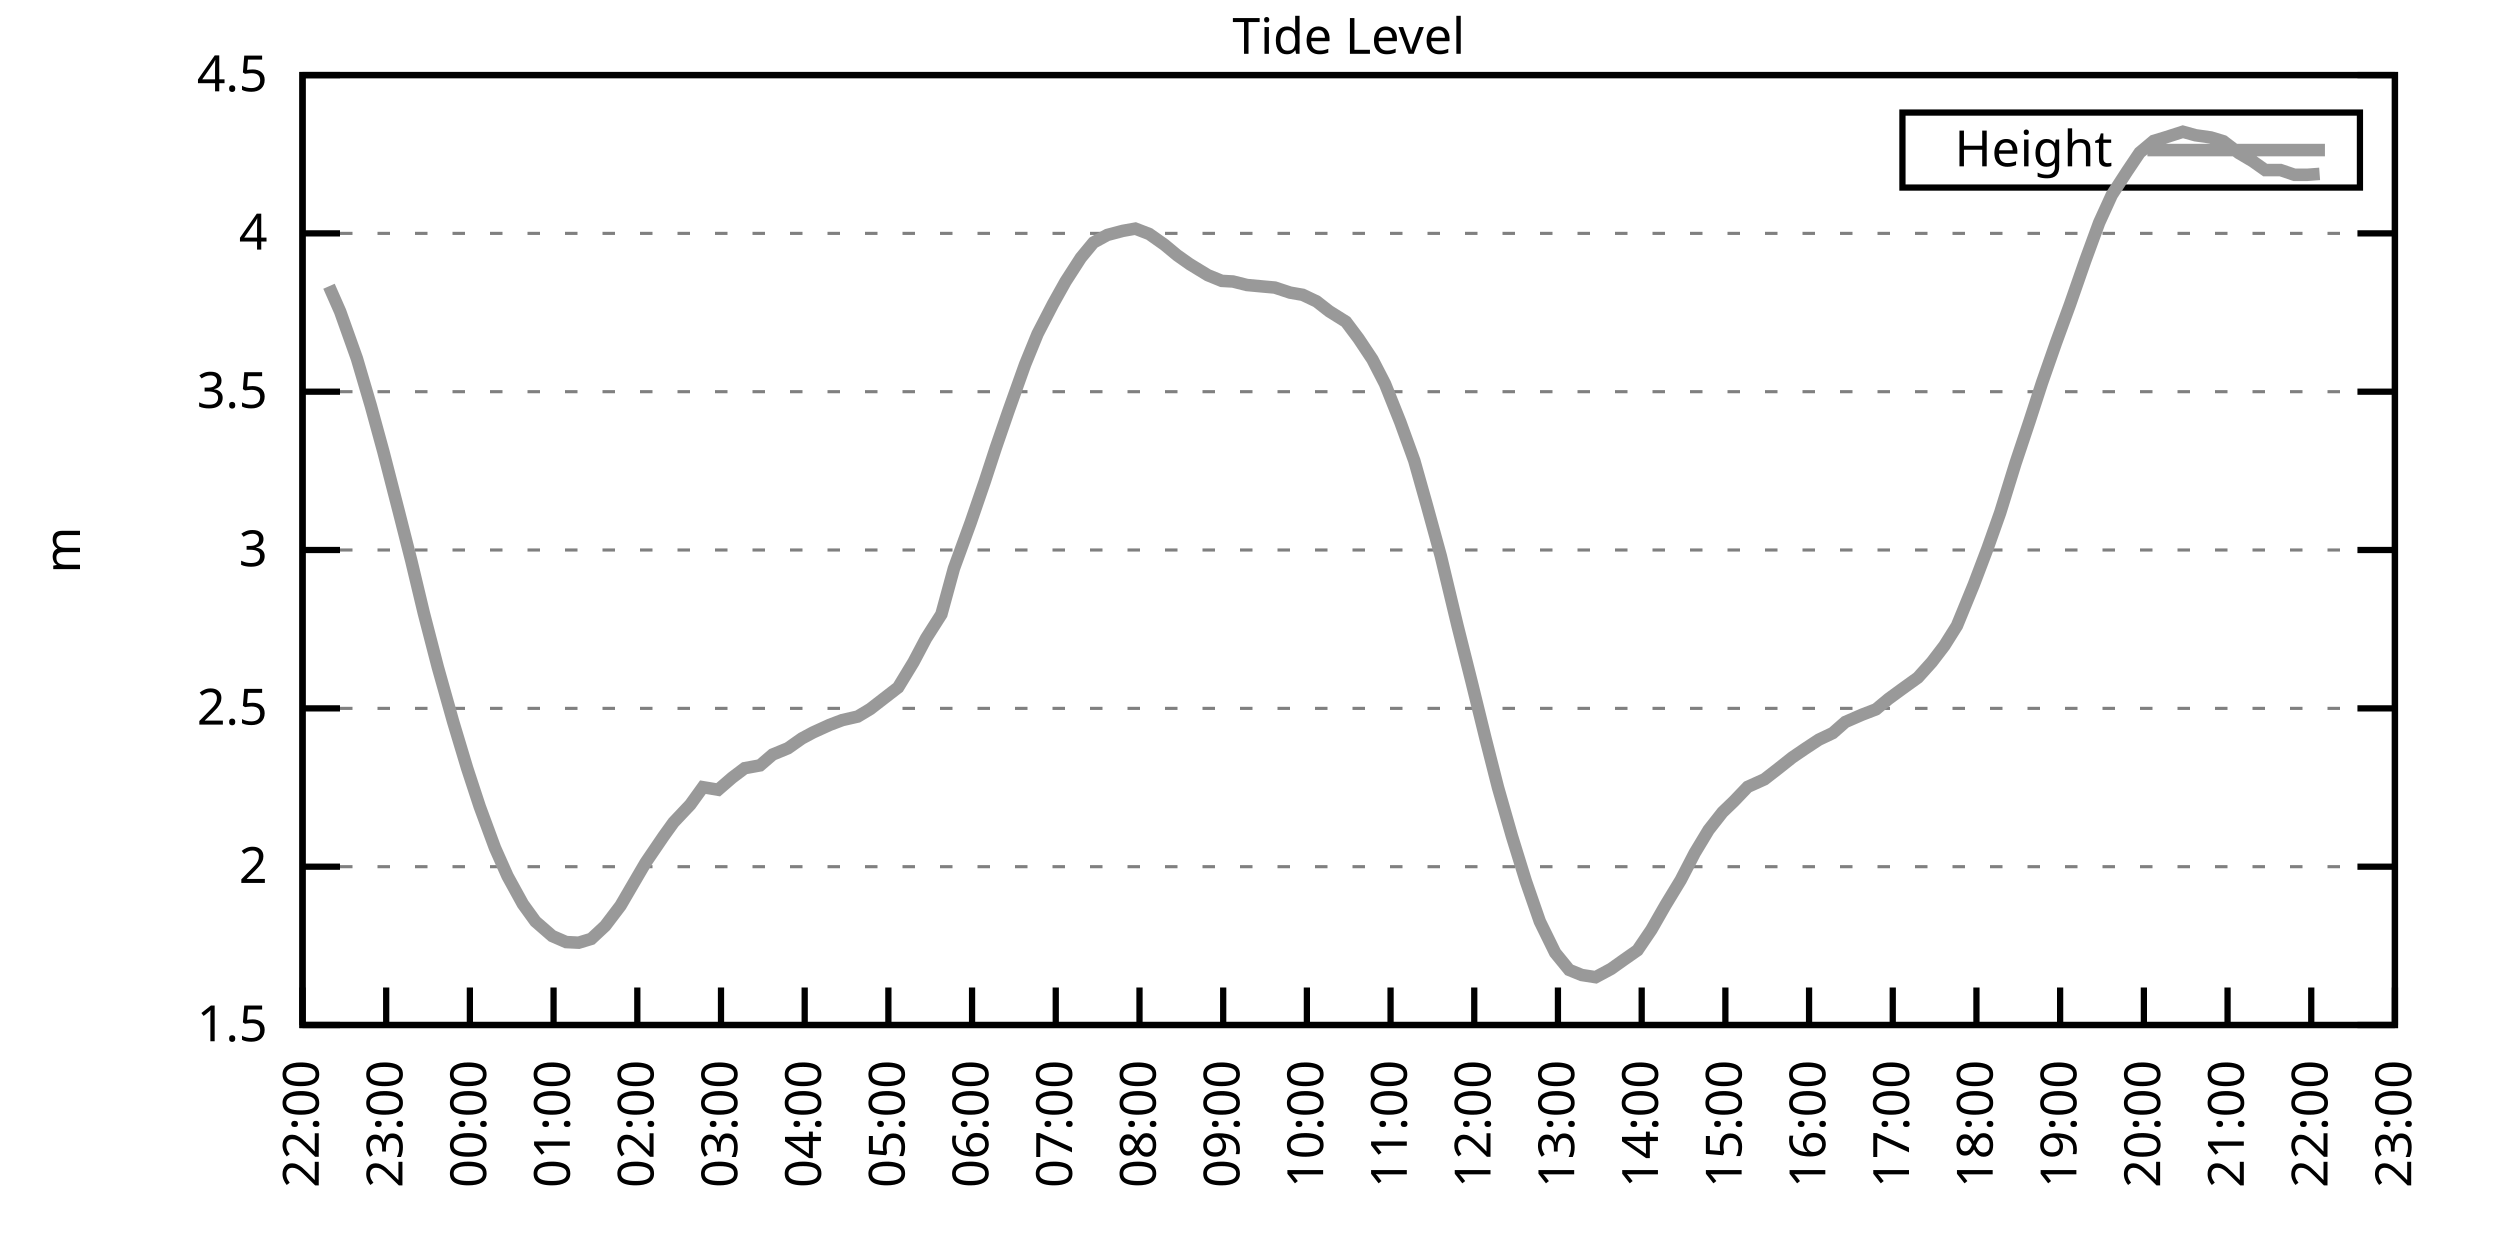
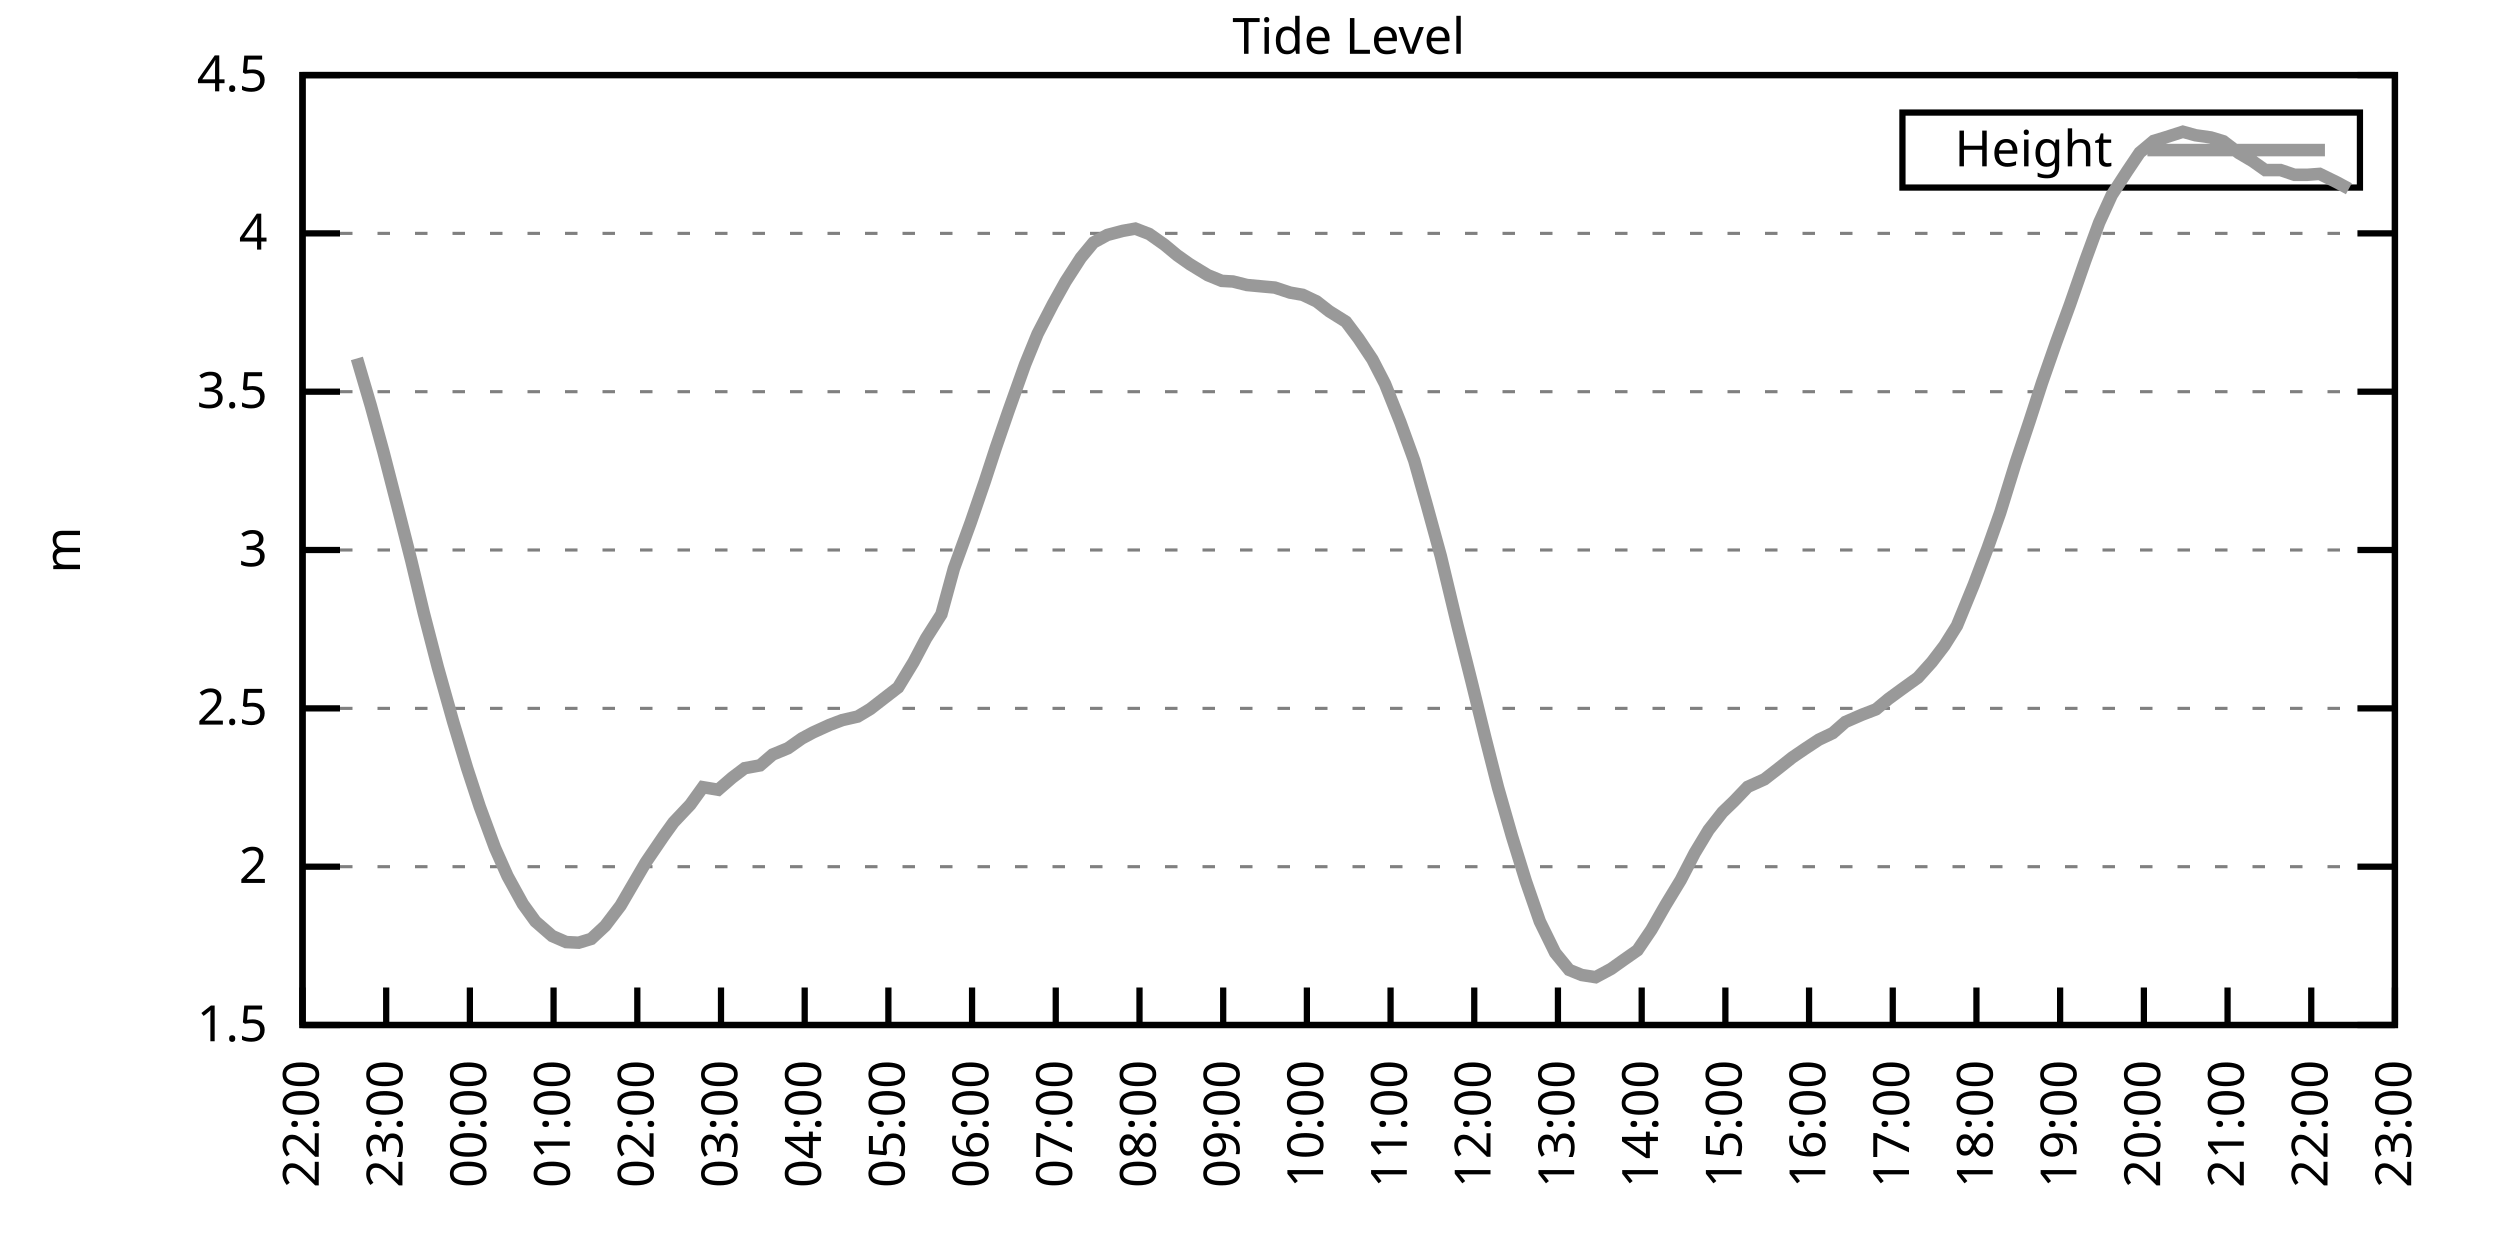
<svg xmlns="http://www.w3.org/2000/svg" xmlns:xlink="http://www.w3.org/1999/xlink" width="400" height="200" viewBox="0 0 400 200">
  <g id="gnuplot_canvas">
    <rect x="0" y="0" width="400" height="200" fill="none" />
    <defs>
      <circle id="gpDot" r="0.5" stroke-width="0.5" stroke="currentColor" />
      <path id="gpPt0" stroke-width="0.333" stroke="currentColor" d="M-1,0 h2 M0,-1 v2" />
      <path id="gpPt1" stroke-width="0.333" stroke="currentColor" d="M-1,-1 L1,1 M1,-1 L-1,1" />
      <path id="gpPt2" stroke-width="0.333" stroke="currentColor" d="M-1,0 L1,0 M0,-1 L0,1 M-1,-1 L1,1 M-1,1 L1,-1" />
      <rect id="gpPt3" stroke-width="0.333" stroke="currentColor" x="-1" y="-1" width="2" height="2" />
      <rect id="gpPt4" stroke-width="0.333" stroke="currentColor" fill="currentColor" x="-1" y="-1" width="2" height="2" />
      <circle id="gpPt5" stroke-width="0.333" stroke="currentColor" cx="0" cy="0" r="1" />
      <use xlink:href="#gpPt5" id="gpPt6" fill="currentColor" stroke="none" />
      <path id="gpPt7" stroke-width="0.333" stroke="currentColor" d="M0,-1.33 L-1.33,0.67 L1.33,0.67 z" />
      <use xlink:href="#gpPt7" id="gpPt8" fill="currentColor" stroke="none" />
      <use xlink:href="#gpPt7" id="gpPt9" stroke="currentColor" transform="rotate(180)" />
      <use xlink:href="#gpPt9" id="gpPt10" fill="currentColor" stroke="none" />
      <use xlink:href="#gpPt3" id="gpPt11" stroke="currentColor" transform="rotate(45)" />
      <use xlink:href="#gpPt11" id="gpPt12" fill="currentColor" stroke="none" />
      <path id="gpPt13" stroke-width="0.333" stroke="currentColor" d="M0,1.330 L1.265,0.411 L0.782,-1.067 L-0.782,-1.076 L-1.265,0.411 z" />
      <use xlink:href="#gpPt13" id="gpPt14" fill="currentColor" stroke="none" />
      <filter id="textbox" filterUnits="objectBoundingBox" x="0" y="0" height="1" width="1">
        <feFlood flood-color="white" flood-opacity="1" result="bgnd" />
        <feComposite in="SourceGraphic" in2="bgnd" operator="atop" />
      </filter>
      <filter id="greybox" filterUnits="objectBoundingBox" x="0" y="0" height="1" width="1">
        <feFlood flood-color="lightgrey" flood-opacity="1" result="grey" />
        <feComposite in="SourceGraphic" in2="grey" operator="atop" />
      </filter>
    </defs>
    <g fill="none" color="white" stroke="currentColor" stroke-width="1.00" stroke-linecap="butt" stroke-linejoin="miter">
</g>
    <g fill="none" color="black" stroke="currentColor" stroke-width="1.00" stroke-linecap="butt" stroke-linejoin="miter">
      <g stroke="none" shape-rendering="crispEdges">
        <polygon fill="rgb(255, 255, 255)" points="48.40,164.00 383.18,164.00 383.18,12.02 48.40,12.02 " />
      </g>
    </g>
    <g fill="none" color="black" stroke="currentColor" stroke-width="1.00" stroke-linecap="butt" stroke-linejoin="miter">
</g>
    <g fill="none" color="black" stroke="black" stroke-width="0.50" stroke-linecap="butt" stroke-linejoin="miter">
</g>
    <g fill="none" color="gray" stroke="currentColor" stroke-width="0.50" stroke-linecap="butt" stroke-linejoin="miter">
      <path stroke="gray" stroke-dasharray="2,4" class="gridline" d="M48.40,164.00 L383.19,164.00  " />
    </g>
    <g fill="none" color="gray" stroke="gray" stroke-width="1.00" stroke-linecap="butt" stroke-linejoin="miter">
</g>
    <g fill="none" color="black" stroke="currentColor" stroke-width="1.00" stroke-linecap="butt" stroke-linejoin="miter">
      <path stroke="black" d="M48.40,164.00 L54.40,164.00 M383.19,164.00 L377.19,164.00  " />
      <g transform="translate(42.80,166.60)" stroke="none" fill="black" font-family="Sans" font-size="8.00" text-anchor="end">
        <text>
          <tspan font-family="Sans"> 1.5</tspan>
        </text>
      </g>
    </g>
    <g fill="none" color="black" stroke="currentColor" stroke-width="1.00" stroke-linecap="butt" stroke-linejoin="miter">
</g>
    <g fill="none" color="black" stroke="black" stroke-width="0.50" stroke-linecap="butt" stroke-linejoin="miter">
</g>
    <g fill="none" color="gray" stroke="currentColor" stroke-width="0.50" stroke-linecap="butt" stroke-linejoin="miter">
      <path stroke="gray" stroke-dasharray="2,4" class="gridline" d="M48.40,138.67 L383.19,138.67  " />
    </g>
    <g fill="none" color="gray" stroke="gray" stroke-width="1.00" stroke-linecap="butt" stroke-linejoin="miter">
</g>
    <g fill="none" color="black" stroke="currentColor" stroke-width="1.00" stroke-linecap="butt" stroke-linejoin="miter">
      <path stroke="black" d="M48.40,138.67 L54.40,138.67 M383.19,138.67 L377.19,138.67  " />
      <g transform="translate(42.80,141.27)" stroke="none" fill="black" font-family="Sans" font-size="8.00" text-anchor="end">
        <text>
          <tspan font-family="Sans"> 2</tspan>
        </text>
      </g>
    </g>
    <g fill="none" color="black" stroke="currentColor" stroke-width="1.00" stroke-linecap="butt" stroke-linejoin="miter">
</g>
    <g fill="none" color="black" stroke="black" stroke-width="0.50" stroke-linecap="butt" stroke-linejoin="miter">
</g>
    <g fill="none" color="gray" stroke="currentColor" stroke-width="0.50" stroke-linecap="butt" stroke-linejoin="miter">
      <path stroke="gray" stroke-dasharray="2,4" class="gridline" d="M48.40,113.34 L383.19,113.34  " />
    </g>
    <g fill="none" color="gray" stroke="gray" stroke-width="1.00" stroke-linecap="butt" stroke-linejoin="miter">
</g>
    <g fill="none" color="black" stroke="currentColor" stroke-width="1.00" stroke-linecap="butt" stroke-linejoin="miter">
      <path stroke="black" d="M48.40,113.34 L54.40,113.34 M383.19,113.34 L377.19,113.34  " />
      <g transform="translate(42.80,115.94)" stroke="none" fill="black" font-family="Sans" font-size="8.00" text-anchor="end">
        <text>
          <tspan font-family="Sans"> 2.5</tspan>
        </text>
      </g>
    </g>
    <g fill="none" color="black" stroke="currentColor" stroke-width="1.00" stroke-linecap="butt" stroke-linejoin="miter">
</g>
    <g fill="none" color="black" stroke="black" stroke-width="0.50" stroke-linecap="butt" stroke-linejoin="miter">
</g>
    <g fill="none" color="gray" stroke="currentColor" stroke-width="0.50" stroke-linecap="butt" stroke-linejoin="miter">
      <path stroke="gray" stroke-dasharray="2,4" class="gridline" d="M48.40,88.00 L383.19,88.00  " />
    </g>
    <g fill="none" color="gray" stroke="gray" stroke-width="1.00" stroke-linecap="butt" stroke-linejoin="miter">
</g>
    <g fill="none" color="black" stroke="currentColor" stroke-width="1.00" stroke-linecap="butt" stroke-linejoin="miter">
      <path stroke="black" d="M48.40,88.00 L54.40,88.00 M383.19,88.00 L377.19,88.00  " />
      <g transform="translate(42.80,90.60)" stroke="none" fill="black" font-family="Sans" font-size="8.00" text-anchor="end">
        <text>
          <tspan font-family="Sans"> 3</tspan>
        </text>
      </g>
    </g>
    <g fill="none" color="black" stroke="currentColor" stroke-width="1.00" stroke-linecap="butt" stroke-linejoin="miter">
</g>
    <g fill="none" color="black" stroke="black" stroke-width="0.50" stroke-linecap="butt" stroke-linejoin="miter">
</g>
    <g fill="none" color="gray" stroke="currentColor" stroke-width="0.50" stroke-linecap="butt" stroke-linejoin="miter">
      <path stroke="gray" stroke-dasharray="2,4" class="gridline" d="M48.40,62.67 L383.19,62.67  " />
    </g>
    <g fill="none" color="gray" stroke="gray" stroke-width="1.00" stroke-linecap="butt" stroke-linejoin="miter">
</g>
    <g fill="none" color="black" stroke="currentColor" stroke-width="1.00" stroke-linecap="butt" stroke-linejoin="miter">
      <path stroke="black" d="M48.40,62.67 L54.40,62.67 M383.19,62.67 L377.19,62.67  " />
      <g transform="translate(42.80,65.27)" stroke="none" fill="black" font-family="Sans" font-size="8.00" text-anchor="end">
        <text>
          <tspan font-family="Sans"> 3.5</tspan>
        </text>
      </g>
    </g>
    <g fill="none" color="black" stroke="currentColor" stroke-width="1.00" stroke-linecap="butt" stroke-linejoin="miter">
</g>
    <g fill="none" color="black" stroke="black" stroke-width="0.50" stroke-linecap="butt" stroke-linejoin="miter">
</g>
    <g fill="none" color="gray" stroke="currentColor" stroke-width="0.50" stroke-linecap="butt" stroke-linejoin="miter">
      <path stroke="gray" stroke-dasharray="2,4" class="gridline" d="M48.40,37.34 L383.19,37.34  " />
    </g>
    <g fill="none" color="gray" stroke="gray" stroke-width="1.00" stroke-linecap="butt" stroke-linejoin="miter">
</g>
    <g fill="none" color="black" stroke="currentColor" stroke-width="1.00" stroke-linecap="butt" stroke-linejoin="miter">
      <path stroke="black" d="M48.40,37.34 L54.40,37.34 M383.19,37.34 L377.19,37.34  " />
      <g transform="translate(42.80,39.94)" stroke="none" fill="black" font-family="Sans" font-size="8.00" text-anchor="end">
        <text>
          <tspan font-family="Sans"> 4</tspan>
        </text>
      </g>
    </g>
    <g fill="none" color="black" stroke="currentColor" stroke-width="1.00" stroke-linecap="butt" stroke-linejoin="miter">
</g>
    <g fill="none" color="black" stroke="black" stroke-width="0.50" stroke-linecap="butt" stroke-linejoin="miter">
</g>
    <g fill="none" color="gray" stroke="currentColor" stroke-width="0.50" stroke-linecap="butt" stroke-linejoin="miter">
      <path stroke="gray" stroke-dasharray="2,4" class="gridline" d="M48.40,12.01 L383.19,12.01  " />
    </g>
    <g fill="none" color="gray" stroke="gray" stroke-width="1.00" stroke-linecap="butt" stroke-linejoin="miter">
</g>
    <g fill="none" color="black" stroke="currentColor" stroke-width="1.00" stroke-linecap="butt" stroke-linejoin="miter">
      <path stroke="black" d="M48.40,12.01 L54.40,12.01 M383.19,12.01 L377.19,12.01  " />
      <g transform="translate(42.80,14.61)" stroke="none" fill="black" font-family="Sans" font-size="8.00" text-anchor="end">
        <text>
          <tspan font-family="Sans"> 4.5</tspan>
        </text>
      </g>
    </g>
    <g fill="none" color="black" stroke="currentColor" stroke-width="1.00" stroke-linecap="butt" stroke-linejoin="miter">
      <path stroke="black" d="M48.40,164.00 L48.40,158.00  " />
      <g transform="translate(51.00,169.60) rotate(270.00)" stroke="none" fill="black" font-family="Sans" font-size="8.00" text-anchor="end">
        <text>
          <tspan font-family="Sans">22:00</tspan>
        </text>
      </g>
    </g>
    <g fill="none" color="black" stroke="currentColor" stroke-width="1.00" stroke-linecap="butt" stroke-linejoin="miter">
      <path stroke="black" d="M61.79,164.00 L61.79,158.00  " />
      <g transform="translate(64.39,169.60) rotate(270.00)" stroke="none" fill="black" font-family="Sans" font-size="8.00" text-anchor="end">
        <text>
          <tspan font-family="Sans">23:00</tspan>
        </text>
      </g>
    </g>
    <g fill="none" color="black" stroke="currentColor" stroke-width="1.00" stroke-linecap="butt" stroke-linejoin="miter">
      <path stroke="black" d="M75.18,164.00 L75.18,158.00  " />
      <g transform="translate(77.78,169.60) rotate(270.00)" stroke="none" fill="black" font-family="Sans" font-size="8.00" text-anchor="end">
        <text>
          <tspan font-family="Sans">00:00</tspan>
        </text>
      </g>
    </g>
    <g fill="none" color="black" stroke="currentColor" stroke-width="1.00" stroke-linecap="butt" stroke-linejoin="miter">
      <path stroke="black" d="M88.57,164.00 L88.57,158.00  " />
      <g transform="translate(91.17,169.60) rotate(270.00)" stroke="none" fill="black" font-family="Sans" font-size="8.00" text-anchor="end">
        <text>
          <tspan font-family="Sans">01:00</tspan>
        </text>
      </g>
    </g>
    <g fill="none" color="black" stroke="currentColor" stroke-width="1.00" stroke-linecap="butt" stroke-linejoin="miter">
      <path stroke="black" d="M101.97,164.00 L101.97,158.00  " />
      <g transform="translate(104.57,169.60) rotate(270.00)" stroke="none" fill="black" font-family="Sans" font-size="8.00" text-anchor="end">
        <text>
          <tspan font-family="Sans">02:00</tspan>
        </text>
      </g>
    </g>
    <g fill="none" color="black" stroke="currentColor" stroke-width="1.00" stroke-linecap="butt" stroke-linejoin="miter">
      <path stroke="black" d="M115.36,164.00 L115.36,158.00  " />
      <g transform="translate(117.96,169.60) rotate(270.00)" stroke="none" fill="black" font-family="Sans" font-size="8.00" text-anchor="end">
        <text>
          <tspan font-family="Sans">03:00</tspan>
        </text>
      </g>
    </g>
    <g fill="none" color="black" stroke="currentColor" stroke-width="1.00" stroke-linecap="butt" stroke-linejoin="miter">
      <path stroke="black" d="M128.75,164.00 L128.75,158.00  " />
      <g transform="translate(131.35,169.60) rotate(270.00)" stroke="none" fill="black" font-family="Sans" font-size="8.00" text-anchor="end">
        <text>
          <tspan font-family="Sans">04:00</tspan>
        </text>
      </g>
    </g>
    <g fill="none" color="black" stroke="currentColor" stroke-width="1.00" stroke-linecap="butt" stroke-linejoin="miter">
      <path stroke="black" d="M142.14,164.00 L142.14,158.00  " />
      <g transform="translate(144.74,169.60) rotate(270.00)" stroke="none" fill="black" font-family="Sans" font-size="8.00" text-anchor="end">
        <text>
          <tspan font-family="Sans">05:00</tspan>
        </text>
      </g>
    </g>
    <g fill="none" color="black" stroke="currentColor" stroke-width="1.00" stroke-linecap="butt" stroke-linejoin="miter">
      <path stroke="black" d="M155.53,164.00 L155.53,158.00  " />
      <g transform="translate(158.13,169.60) rotate(270.00)" stroke="none" fill="black" font-family="Sans" font-size="8.00" text-anchor="end">
        <text>
          <tspan font-family="Sans">06:00</tspan>
        </text>
      </g>
    </g>
    <g fill="none" color="black" stroke="currentColor" stroke-width="1.00" stroke-linecap="butt" stroke-linejoin="miter">
      <path stroke="black" d="M168.92,164.00 L168.92,158.00  " />
      <g transform="translate(171.52,169.60) rotate(270.00)" stroke="none" fill="black" font-family="Sans" font-size="8.00" text-anchor="end">
        <text>
          <tspan font-family="Sans">07:00</tspan>
        </text>
      </g>
    </g>
    <g fill="none" color="black" stroke="currentColor" stroke-width="1.00" stroke-linecap="butt" stroke-linejoin="miter">
      <path stroke="black" d="M182.32,164.00 L182.32,158.00  " />
      <g transform="translate(184.92,169.60) rotate(270.00)" stroke="none" fill="black" font-family="Sans" font-size="8.00" text-anchor="end">
        <text>
          <tspan font-family="Sans">08:00</tspan>
        </text>
      </g>
    </g>
    <g fill="none" color="black" stroke="currentColor" stroke-width="1.00" stroke-linecap="butt" stroke-linejoin="miter">
      <path stroke="black" d="M195.71,164.00 L195.71,158.00  " />
      <g transform="translate(198.31,169.60) rotate(270.00)" stroke="none" fill="black" font-family="Sans" font-size="8.00" text-anchor="end">
        <text>
          <tspan font-family="Sans">09:00</tspan>
        </text>
      </g>
    </g>
    <g fill="none" color="black" stroke="currentColor" stroke-width="1.00" stroke-linecap="butt" stroke-linejoin="miter">
      <path stroke="black" d="M209.10,164.00 L209.10,158.00  " />
      <g transform="translate(211.70,169.60) rotate(270.00)" stroke="none" fill="black" font-family="Sans" font-size="8.00" text-anchor="end">
        <text>
          <tspan font-family="Sans">10:00</tspan>
        </text>
      </g>
    </g>
    <g fill="none" color="black" stroke="currentColor" stroke-width="1.00" stroke-linecap="butt" stroke-linejoin="miter">
      <path stroke="black" d="M222.49,164.00 L222.49,158.00  " />
      <g transform="translate(225.09,169.60) rotate(270.00)" stroke="none" fill="black" font-family="Sans" font-size="8.00" text-anchor="end">
        <text>
          <tspan font-family="Sans">11:00</tspan>
        </text>
      </g>
    </g>
    <g fill="none" color="black" stroke="currentColor" stroke-width="1.00" stroke-linecap="butt" stroke-linejoin="miter">
      <path stroke="black" d="M235.88,164.00 L235.88,158.00  " />
      <g transform="translate(238.48,169.60) rotate(270.00)" stroke="none" fill="black" font-family="Sans" font-size="8.00" text-anchor="end">
        <text>
          <tspan font-family="Sans">12:00</tspan>
        </text>
      </g>
    </g>
    <g fill="none" color="black" stroke="currentColor" stroke-width="1.00" stroke-linecap="butt" stroke-linejoin="miter">
      <path stroke="black" d="M249.27,164.00 L249.27,158.00  " />
      <g transform="translate(251.87,169.60) rotate(270.00)" stroke="none" fill="black" font-family="Sans" font-size="8.00" text-anchor="end">
        <text>
          <tspan font-family="Sans">13:00</tspan>
        </text>
      </g>
    </g>
    <g fill="none" color="black" stroke="currentColor" stroke-width="1.00" stroke-linecap="butt" stroke-linejoin="miter">
      <path stroke="black" d="M262.67,164.00 L262.67,158.00  " />
      <g transform="translate(265.27,169.60) rotate(270.00)" stroke="none" fill="black" font-family="Sans" font-size="8.00" text-anchor="end">
        <text>
          <tspan font-family="Sans">14:00</tspan>
        </text>
      </g>
    </g>
    <g fill="none" color="black" stroke="currentColor" stroke-width="1.00" stroke-linecap="butt" stroke-linejoin="miter">
      <path stroke="black" d="M276.06,164.00 L276.06,158.00  " />
      <g transform="translate(278.66,169.60) rotate(270.00)" stroke="none" fill="black" font-family="Sans" font-size="8.00" text-anchor="end">
        <text>
          <tspan font-family="Sans">15:00</tspan>
        </text>
      </g>
    </g>
    <g fill="none" color="black" stroke="currentColor" stroke-width="1.00" stroke-linecap="butt" stroke-linejoin="miter">
      <path stroke="black" d="M289.45,164.00 L289.45,158.00  " />
      <g transform="translate(292.05,169.60) rotate(270.00)" stroke="none" fill="black" font-family="Sans" font-size="8.00" text-anchor="end">
        <text>
          <tspan font-family="Sans">16:00</tspan>
        </text>
      </g>
    </g>
    <g fill="none" color="black" stroke="currentColor" stroke-width="1.00" stroke-linecap="butt" stroke-linejoin="miter">
      <path stroke="black" d="M302.84,164.00 L302.84,158.00  " />
      <g transform="translate(305.44,169.60) rotate(270.00)" stroke="none" fill="black" font-family="Sans" font-size="8.00" text-anchor="end">
        <text>
          <tspan font-family="Sans">17:00</tspan>
        </text>
      </g>
    </g>
    <g fill="none" color="black" stroke="currentColor" stroke-width="1.00" stroke-linecap="butt" stroke-linejoin="miter">
      <path stroke="black" d="M316.23,164.00 L316.23,158.00  " />
      <g transform="translate(318.83,169.60) rotate(270.00)" stroke="none" fill="black" font-family="Sans" font-size="8.00" text-anchor="end">
        <text>
          <tspan font-family="Sans">18:00</tspan>
        </text>
      </g>
    </g>
    <g fill="none" color="black" stroke="currentColor" stroke-width="1.00" stroke-linecap="butt" stroke-linejoin="miter">
      <path stroke="black" d="M329.62,164.00 L329.62,158.00  " />
      <g transform="translate(332.22,169.60) rotate(270.00)" stroke="none" fill="black" font-family="Sans" font-size="8.00" text-anchor="end">
        <text>
          <tspan font-family="Sans">19:00</tspan>
        </text>
      </g>
    </g>
    <g fill="none" color="black" stroke="currentColor" stroke-width="1.00" stroke-linecap="butt" stroke-linejoin="miter">
      <path stroke="black" d="M343.02,164.00 L343.02,158.00  " />
      <g transform="translate(345.62,169.60) rotate(270.00)" stroke="none" fill="black" font-family="Sans" font-size="8.00" text-anchor="end">
        <text>
          <tspan font-family="Sans">20:00</tspan>
        </text>
      </g>
    </g>
    <g fill="none" color="black" stroke="currentColor" stroke-width="1.00" stroke-linecap="butt" stroke-linejoin="miter">
      <path stroke="black" d="M356.41,164.00 L356.41,158.00  " />
      <g transform="translate(359.01,169.60) rotate(270.00)" stroke="none" fill="black" font-family="Sans" font-size="8.00" text-anchor="end">
        <text>
          <tspan font-family="Sans">21:00</tspan>
        </text>
      </g>
    </g>
    <g fill="none" color="black" stroke="currentColor" stroke-width="1.00" stroke-linecap="butt" stroke-linejoin="miter">
      <path stroke="black" d="M369.80,164.00 L369.80,158.00  " />
      <g transform="translate(372.40,169.60) rotate(270.00)" stroke="none" fill="black" font-family="Sans" font-size="8.00" text-anchor="end">
        <text>
          <tspan font-family="Sans">22:00</tspan>
        </text>
      </g>
    </g>
    <g fill="none" color="black" stroke="currentColor" stroke-width="1.00" stroke-linecap="butt" stroke-linejoin="miter">
      <path stroke="black" d="M383.19,164.00 L383.19,158.00  " />
      <g transform="translate(385.79,169.60) rotate(270.00)" stroke="none" fill="black" font-family="Sans" font-size="8.00" text-anchor="end">
        <text>
          <tspan font-family="Sans">23:00</tspan>
        </text>
      </g>
    </g>
    <g fill="none" color="black" stroke="currentColor" stroke-width="1.00" stroke-linecap="butt" stroke-linejoin="miter">
</g>
    <g fill="none" color="black" stroke="currentColor" stroke-width="1.00" stroke-linecap="butt" stroke-linejoin="miter">
      <path stroke="black" d="M48.40,12.01 L48.40,164.00 L383.19,164.00 L383.19,12.01 L48.40,12.01 Z  " />
    </g>
    <g fill="none" color="black" stroke="currentColor" stroke-width="1.00" stroke-linecap="butt" stroke-linejoin="miter">
</g>
    <g fill="none" color="black" stroke="currentColor" stroke-width="1.00" stroke-linecap="butt" stroke-linejoin="miter">
      <path stroke="black" d="M304.39,30.01 L304.39,18.01 L377.59,18.01 L377.59,30.01 L304.39,30.01 Z  " />
    </g>
    <g id="Tide_level_plot_1">
      <g fill="none" color="white" stroke="black" stroke-width="2.00" stroke-linecap="butt" stroke-linejoin="miter">
</g>
      <g fill="none" color="black" stroke="currentColor" stroke-width="2.00" stroke-linecap="butt" stroke-linejoin="miter">
        <g transform="translate(337.99,26.61)" stroke="none" fill="black" font-family="Sans" font-size="8.00" text-anchor="end">
          <text>
            <tspan font-family="Sans">Height</tspan>
          </text>
        </g>
      </g>
      <g fill="none" color="black" stroke="currentColor" stroke-width="2.00" stroke-linecap="butt" stroke-linejoin="miter">
-         <path stroke="rgb(153, 153, 153)" d="M343.59,24.01 L371.99,24.01 M52.64,45.80 L54.43,49.86 L57.10,57.35 L59.34,64.95 L61.35,72.30 L63.80,81.82   L65.81,89.73 L67.82,98.14 L70.05,106.75 L72.50,115.46 L74.74,122.91 L76.75,129.04 L79.20,135.68 L81.21,140.19   L83.66,144.65 L85.67,147.43 L88.35,149.76 L90.58,150.73 L92.59,150.83 L94.60,150.22 L96.83,148.14 L99.29,144.90   L101.30,141.45 L103.31,138.01 L106.21,133.75 L107.77,131.58 L110.45,128.74 L112.46,125.95 L114.91,126.36 L117.14,124.43   L119.15,122.91 L121.61,122.46 L123.62,120.73 L126.07,119.72 L128.30,118.15 L130.09,117.19 L132.77,115.97 L134.78,115.21   L137.23,114.65 L139.24,113.44 L143.70,109.99 L146.16,105.94 L148.17,102.14 L150.62,98.29 L152.63,90.94 L155.31,83.60   L157.54,77.11 L159.33,71.64 L161.34,65.81 L164.01,58.32 L166.02,53.40 L168.48,48.64 L170.49,45.04 L172.94,41.24   L174.95,38.81 L177.18,37.59 L179.64,36.94 L181.65,36.58 L183.88,37.44 L186.33,39.17 L188.34,40.84 L190.35,42.26   L193.25,44.03 L195.48,44.94 L197.27,45.04 L199.50,45.60 L202.18,45.85 L203.97,46.01 L206.42,46.82 L208.43,47.17   L210.66,48.23 L212.67,49.80 L215.35,51.48 L217.36,54.16 L219.59,57.51 L221.60,61.41 L224.05,67.54 L226.29,73.72   L228.29,80.81 L230.53,88.97 L233.20,100.11 L235.44,109.03 L237.67,118.10 L239.68,126.00 L241.91,133.80 L244.14,141.00   L246.37,147.43 L248.83,152.45 L251.06,155.18 L253.07,156.00 L255.30,156.35 L257.76,155.03 L259.76,153.61 L262.00,152.04   L264.23,148.75 L266.46,144.85 L268.92,140.80 L271.15,136.49 L273.38,132.79 L275.61,129.95 L277.40,128.23 L279.63,125.90   L282.31,124.69 L284.54,122.96 L286.77,121.19 L288.78,119.82 L291.01,118.35 L293.24,117.29 L295.25,115.52 L297.93,114.35   L300.16,113.49 L302.17,111.82 L304.18,110.35 L306.86,108.42 L309.09,105.94 L311.10,103.31 L313.11,100.11 L315.79,93.58   L318.02,87.70 L320.03,82.03 L322.48,74.12 L324.71,67.44 L326.72,61.25 L328.95,54.87 L331.19,48.74 L333.64,41.70   L335.87,35.62 L337.88,31.21 L340.34,27.41 L342.35,24.42 L344.58,22.55 L346.59,21.94 L349.26,21.08 L351.27,21.64   L353.73,21.99 L355.74,22.60 L358.19,24.47 L360.42,25.79 L362.43,27.21 L364.89,27.21 L367.12,27.97 L369.13,27.97   L371.14,27.82  " />
+         <path stroke="rgb(153, 153, 153)" d="M343.59,24.01 L371.99,24.01 M57.10,57.35 L59.34,64.95 L61.35,72.30 L63.80,81.82 L65.81,89.73 L67.82,98.14   L70.05,106.75 L72.50,115.46 L74.74,122.91 L76.75,129.04 L79.20,135.68 L81.21,140.19 L83.66,144.65 L85.67,147.43   L88.35,149.76 L90.58,150.73 L92.59,150.83 L94.60,150.22 L96.83,148.14 L99.29,144.90 L101.30,141.45 L103.31,138.01   L106.21,133.75 L107.77,131.58 L110.45,128.74 L112.46,125.95 L114.91,126.36 L117.14,124.43 L119.15,122.91 L121.61,122.46   L123.62,120.73 L126.07,119.72 L128.30,118.15 L130.09,117.19 L132.77,115.97 L134.78,115.21 L137.23,114.65 L139.24,113.44   L143.70,109.99 L146.16,105.94 L148.17,102.14 L150.62,98.29 L152.63,90.94 L155.31,83.60 L157.54,77.11 L159.33,71.64   L161.34,65.81 L164.01,58.32 L166.02,53.40 L168.48,48.64 L170.49,45.04 L172.94,41.24 L174.95,38.81 L177.18,37.59   L179.64,36.94 L181.65,36.58 L183.88,37.44 L186.33,39.17 L188.34,40.84 L190.35,42.26 L193.25,44.03 L195.48,44.94   L197.27,45.04 L199.50,45.60 L202.18,45.85 L203.97,46.01 L206.42,46.82 L208.43,47.17 L210.66,48.23 L212.67,49.80   L215.35,51.48 L217.36,54.16 L219.59,57.51 L221.60,61.41 L224.05,67.54 L226.29,73.72 L228.29,80.81 L230.53,88.97   L233.20,100.11 L235.44,109.03 L237.67,118.10 L239.68,126.00 L241.91,133.80 L244.14,141.00 L246.37,147.43 L248.83,152.45   L251.06,155.18 L253.07,156.00 L255.30,156.35 L257.76,155.03 L259.76,153.61 L262.00,152.04 L264.23,148.75 L266.46,144.85   L268.92,140.80 L271.15,136.49 L273.38,132.79 L275.61,129.95 L277.40,128.23 L279.63,125.90 L282.31,124.69 L284.54,122.96   L286.77,121.19 L288.78,119.82 L291.01,118.35 L293.24,117.29 L295.25,115.52 L297.93,114.35 L300.16,113.49 L302.17,111.82   L304.18,110.35 L306.86,108.42 L309.09,105.94 L311.10,103.31 L313.11,100.11 L315.79,93.58 L318.02,87.70 L320.03,82.03   L322.48,74.12 L324.71,67.44 L326.72,61.25 L328.95,54.87 L331.19,48.74 L333.64,41.70 L335.87,35.62 L337.88,31.21   L340.34,27.41 L342.35,24.42 L344.58,22.55 L346.59,21.94 L349.26,21.08 L351.27,21.64 L353.73,21.99 L355.74,22.60   L358.19,24.47 L360.42,25.79 L362.43,27.21 L364.89,27.21 L367.12,27.97 L369.13,27.97 L371.14,27.82 L373.82,29.13   L375.82,30.20  " />
      </g>
    </g>
    <g fill="none" color="black" stroke="currentColor" stroke-width="2.00" stroke-linecap="butt" stroke-linejoin="miter">
</g>
    <g fill="none" color="black" stroke="black" stroke-width="1.00" stroke-linecap="butt" stroke-linejoin="miter">
</g>
    <g fill="none" color="black" stroke="currentColor" stroke-width="1.00" stroke-linecap="butt" stroke-linejoin="miter">
      <path stroke="black" d="M48.40,12.01 L48.40,164.00 L383.19,164.00 L383.19,12.01 L48.40,12.01 Z  " />
      <g transform="translate(12.80,88.01) rotate(270.00)" stroke="none" fill="black" font-family="Sans" font-size="8.00" text-anchor="middle">
        <text>
          <tspan font-family="Sans">m</tspan>
        </text>
      </g>
    </g>
    <g fill="none" color="black" stroke="currentColor" stroke-width="1.00" stroke-linecap="butt" stroke-linejoin="miter">
</g>
    <g fill="none" color="black" stroke="currentColor" stroke-width="1.00" stroke-linecap="butt" stroke-linejoin="miter">
      <g transform="translate(215.79,8.61)" stroke="none" fill="black" font-family="Sans" font-size="8.00" text-anchor="middle">
        <text>
          <tspan font-family="Sans">Tide Level</tspan>
        </text>
      </g>
    </g>
    <g fill="none" color="black" stroke="currentColor" stroke-width="1.00" stroke-linecap="butt" stroke-linejoin="miter">
</g>
  </g>
</svg>
